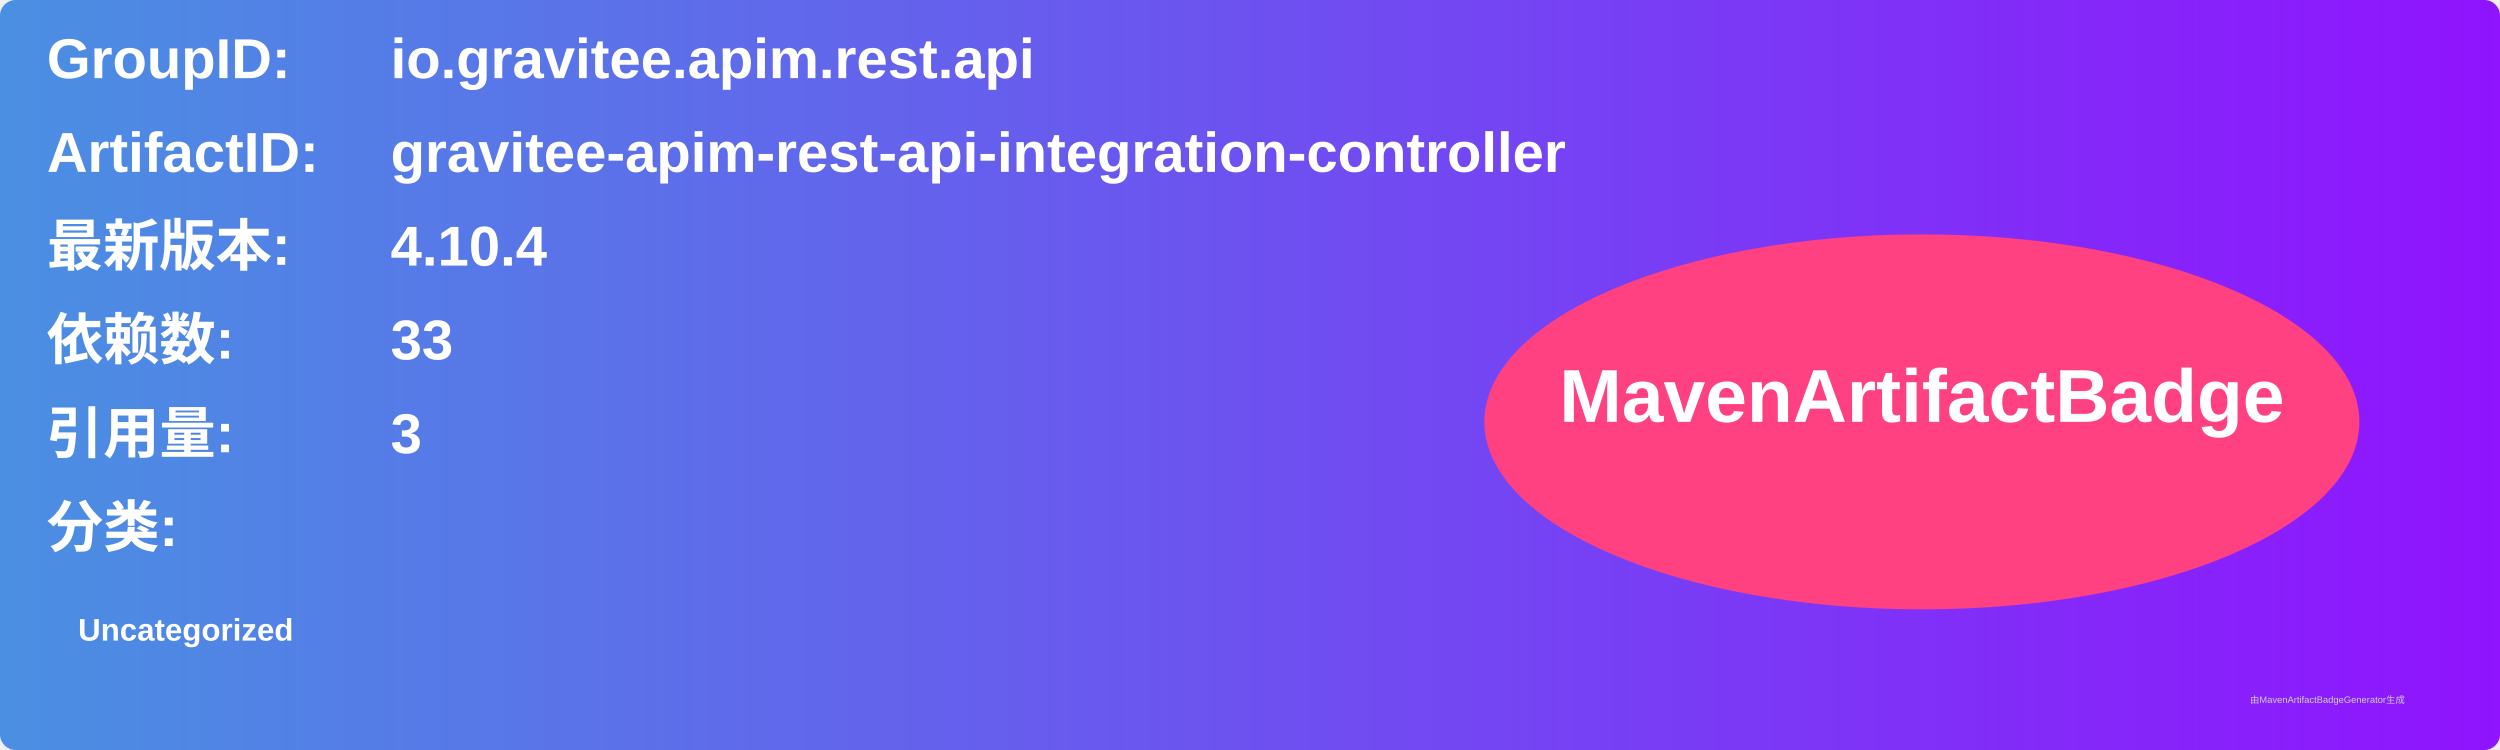
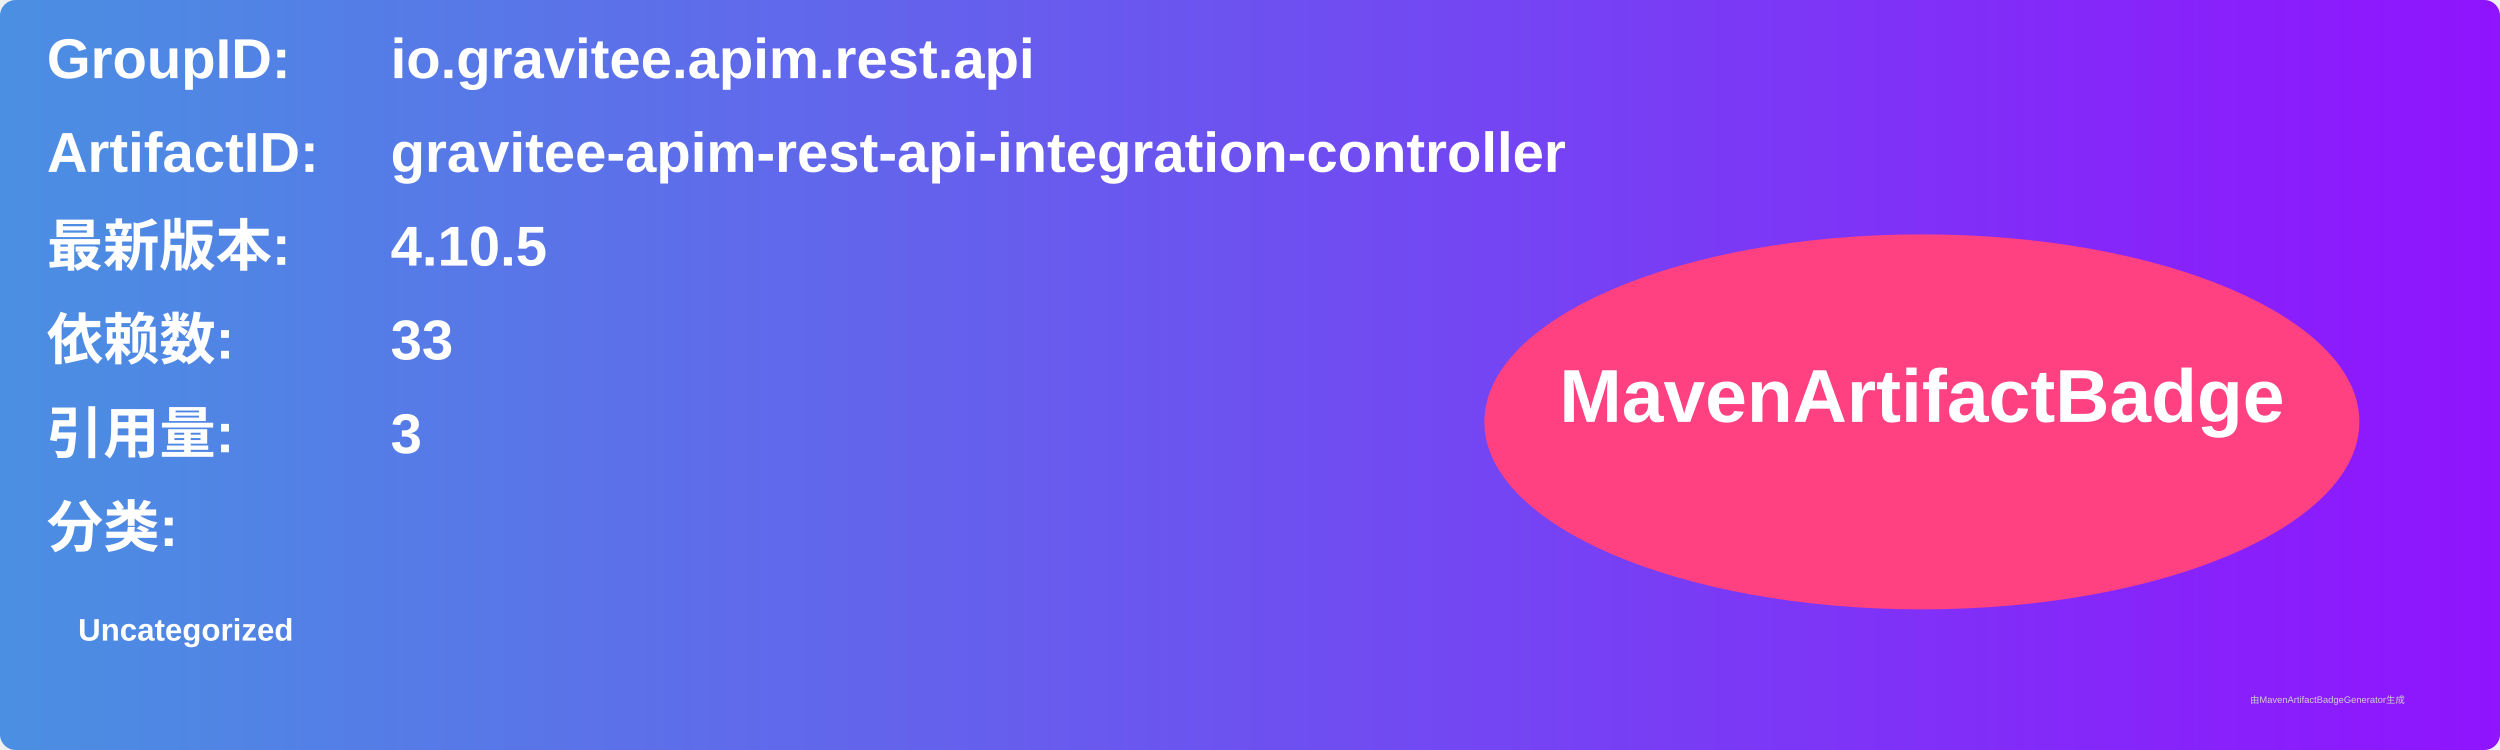
<svg xmlns="http://www.w3.org/2000/svg" width="800" height="240" viewBox="0 0 800 240">
  <linearGradient id="grad" x1="0%" y1="0%" x2="100%" y2="0%">
    <stop offset="0%" stop-color="#4a90e2" />
    <stop offset="100%" stop-color="#9013fe" />
  </linearGradient>
  <rect width="100%" height="100%" rx="5" ry="5" fill="url(#grad)" />
  <g transform="translate(15, 15)">
    <text x="0" y="10" font-family="Arial" font-size="18" fill="white" font-weight="bold" width="260">GroupID:</text>
    <text x="110" y="10" font-family="Arial" font-size="18" fill="white" font-weight="bold" width="460">io.gravitee.apim.rest.api</text>
    <text x="0" y="40" font-family="Arial" font-size="18" fill="white" font-weight="bold" width="260">ArtifactID:</text>
    <text x="110" y="40" font-family="Arial" font-size="18" fill="white" font-weight="bold" width="460">gravitee-apim-rest-api-integration-controller</text>
    <text x="0" y="70" font-family="Arial" font-size="18" fill="white" font-weight="bold">最新版本:</text>
    <text x="110" y="70" font-family="Arial" font-size="18" fill="white" font-weight="bold">
-       <tspan font-weight="bold">4.10.4</tspan>
+       <tspan font-weight="bold">4.10.5</tspan>
    </text>
    <text x="0" y="100" font-family="Arial" font-size="18" fill="white" font-weight="bold">依赖数: </text>
    <text x="110" y="100" font-family="Arial" font-size="18" fill="white">
      <tspan font-weight="bold">33</tspan>
    </text>
    <text x="0" y="130" font-family="Arial" font-size="18" fill="white" font-weight="bold">引用量: </text>
    <text x="110" y="130" font-family="Arial" font-size="18" fill="white">
      <tspan font-weight="bold">3</tspan>
    </text>
    <text x="0" y="160" font-family="Arial" font-size="18" fill="white" font-weight="bold">分类:</text>
    <text x="10" y="190" font-family="Arial" font-size="10" fill="white">
      <tspan font-weight="bold">Uncategorized</tspan>
    </text>
    <ellipse cx="600" cy="120" rx="140" ry="60" fill="#ff4081" />
    <text x="600" y="120" text-anchor="middle" font-family="Arial" font-size="24" fill="white" font-weight="bold">MavenArtifactBadge</text>
  </g>
  <text x="720" y="225" font-family="Arial" font-size="3" fill="#d0d0d0">由MavenArtifactBadgeGenerator生成</text>
</svg>
